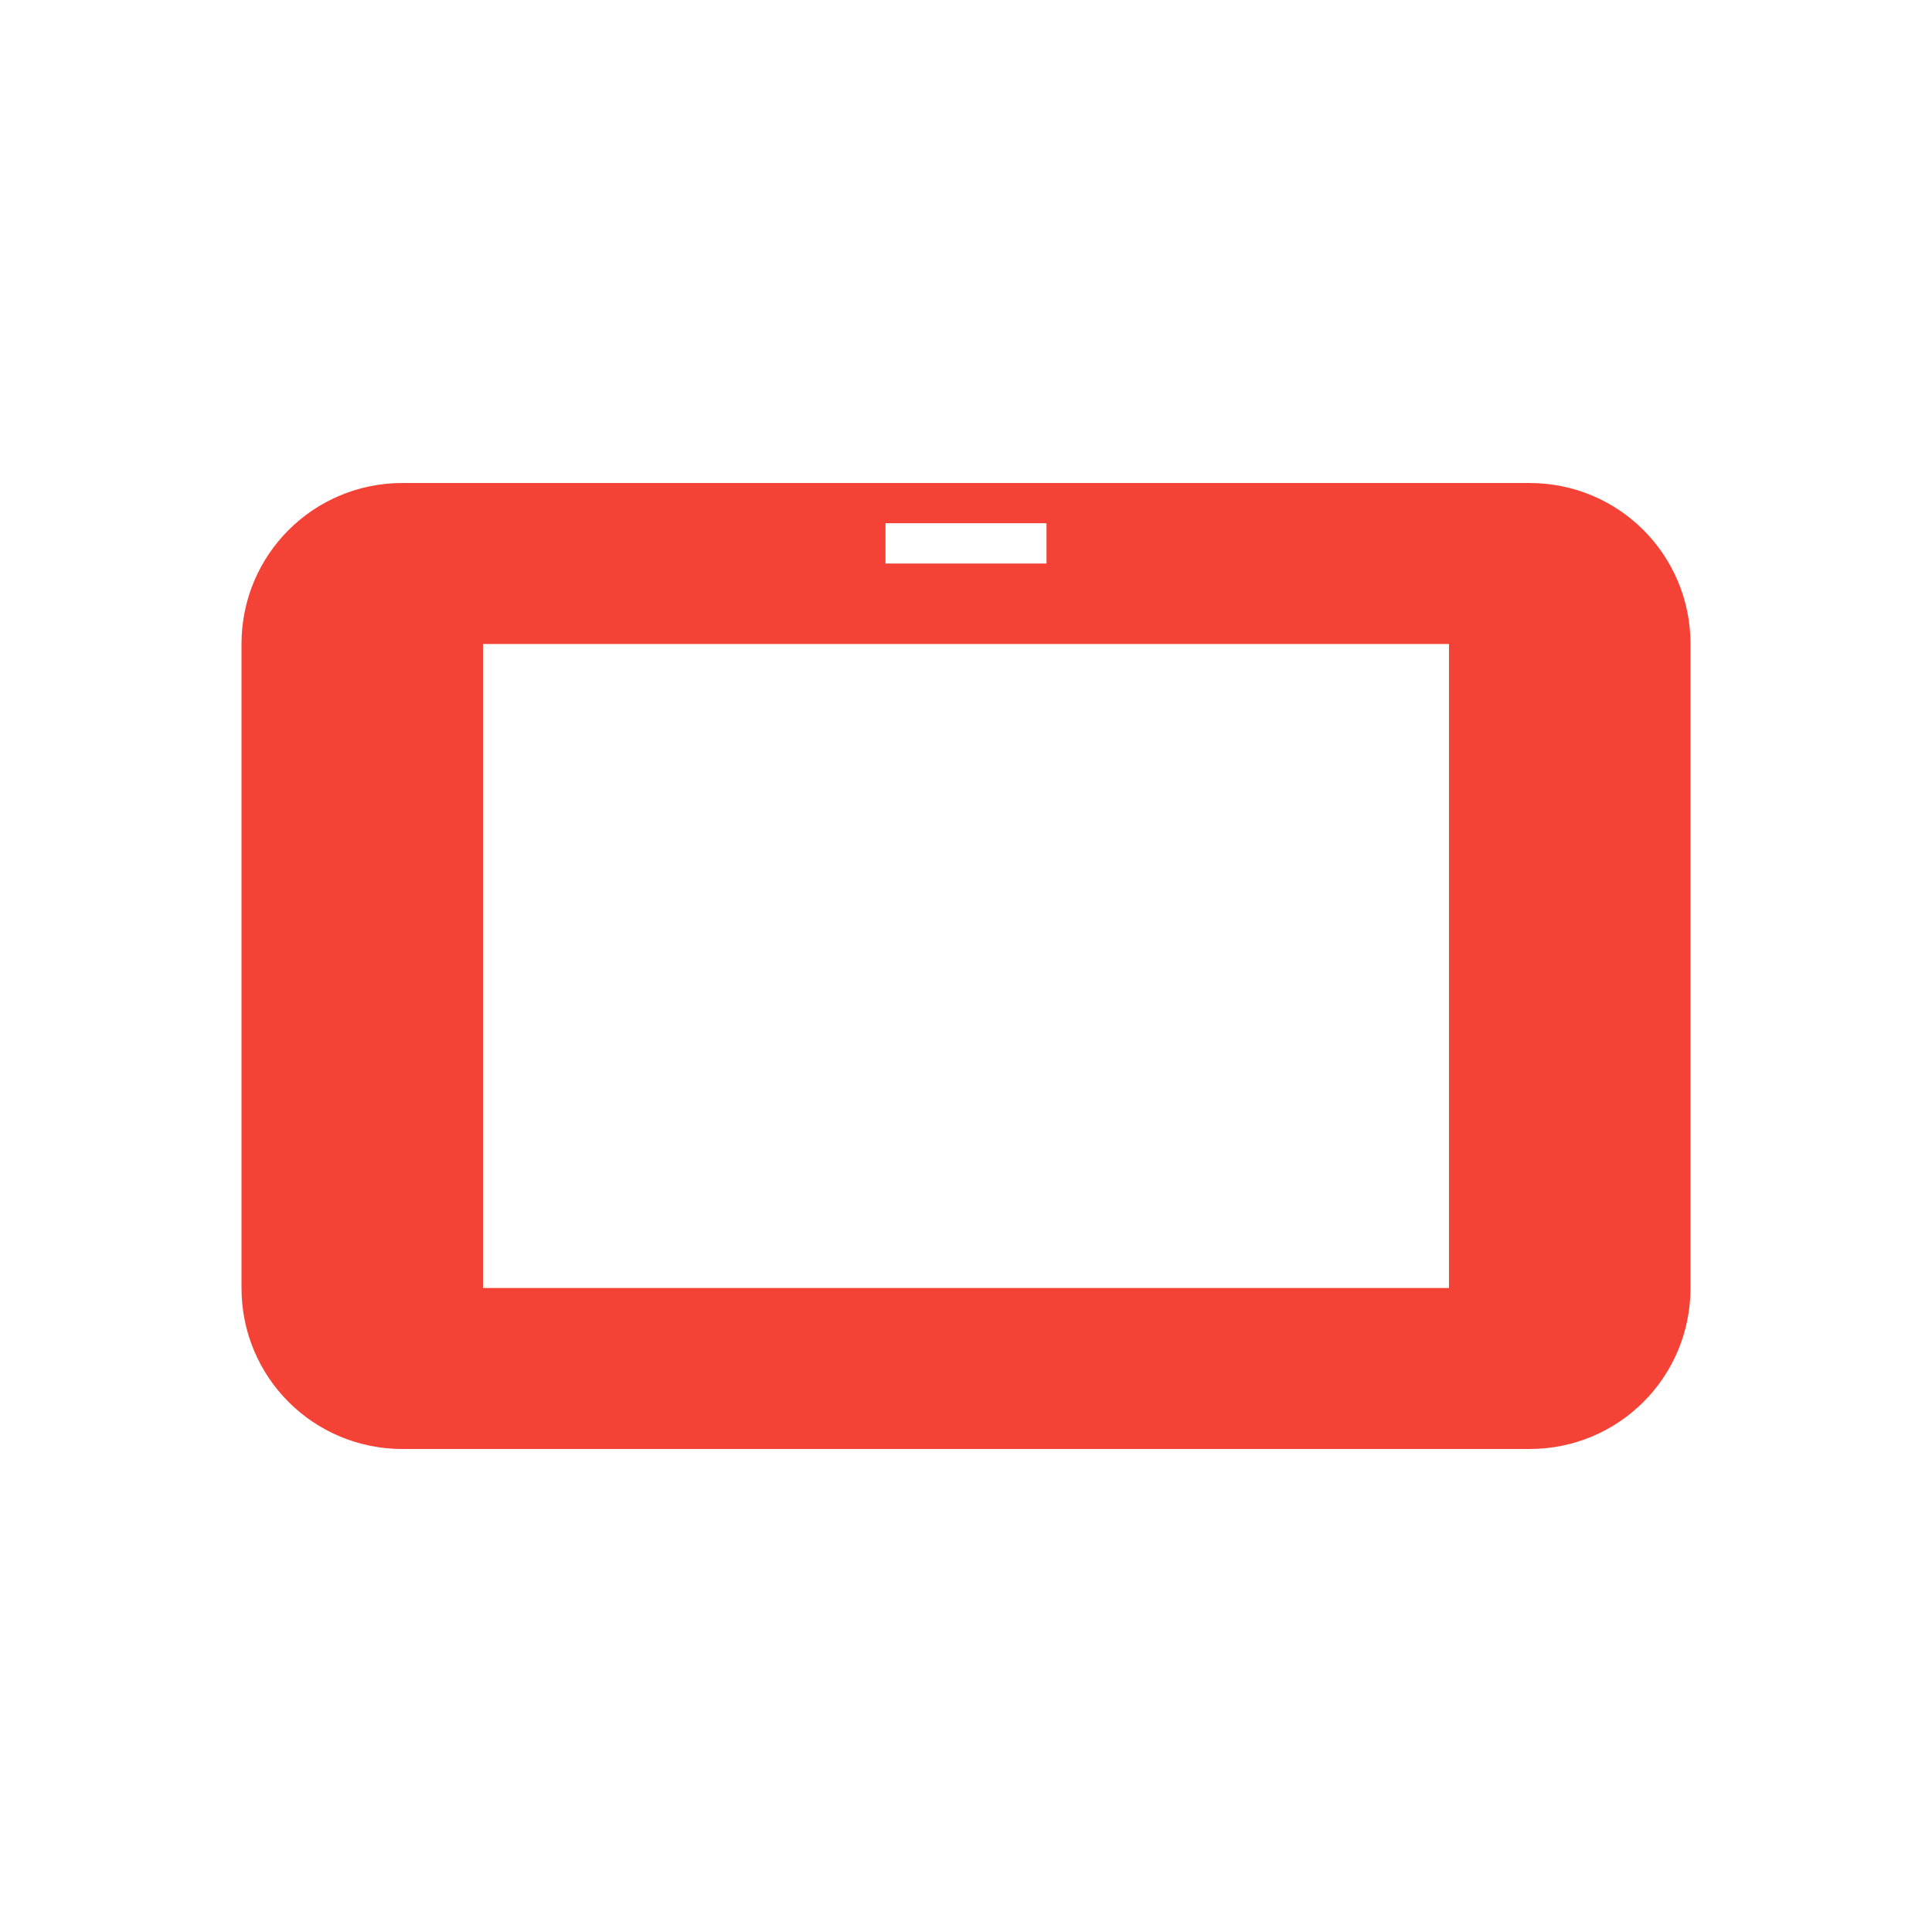
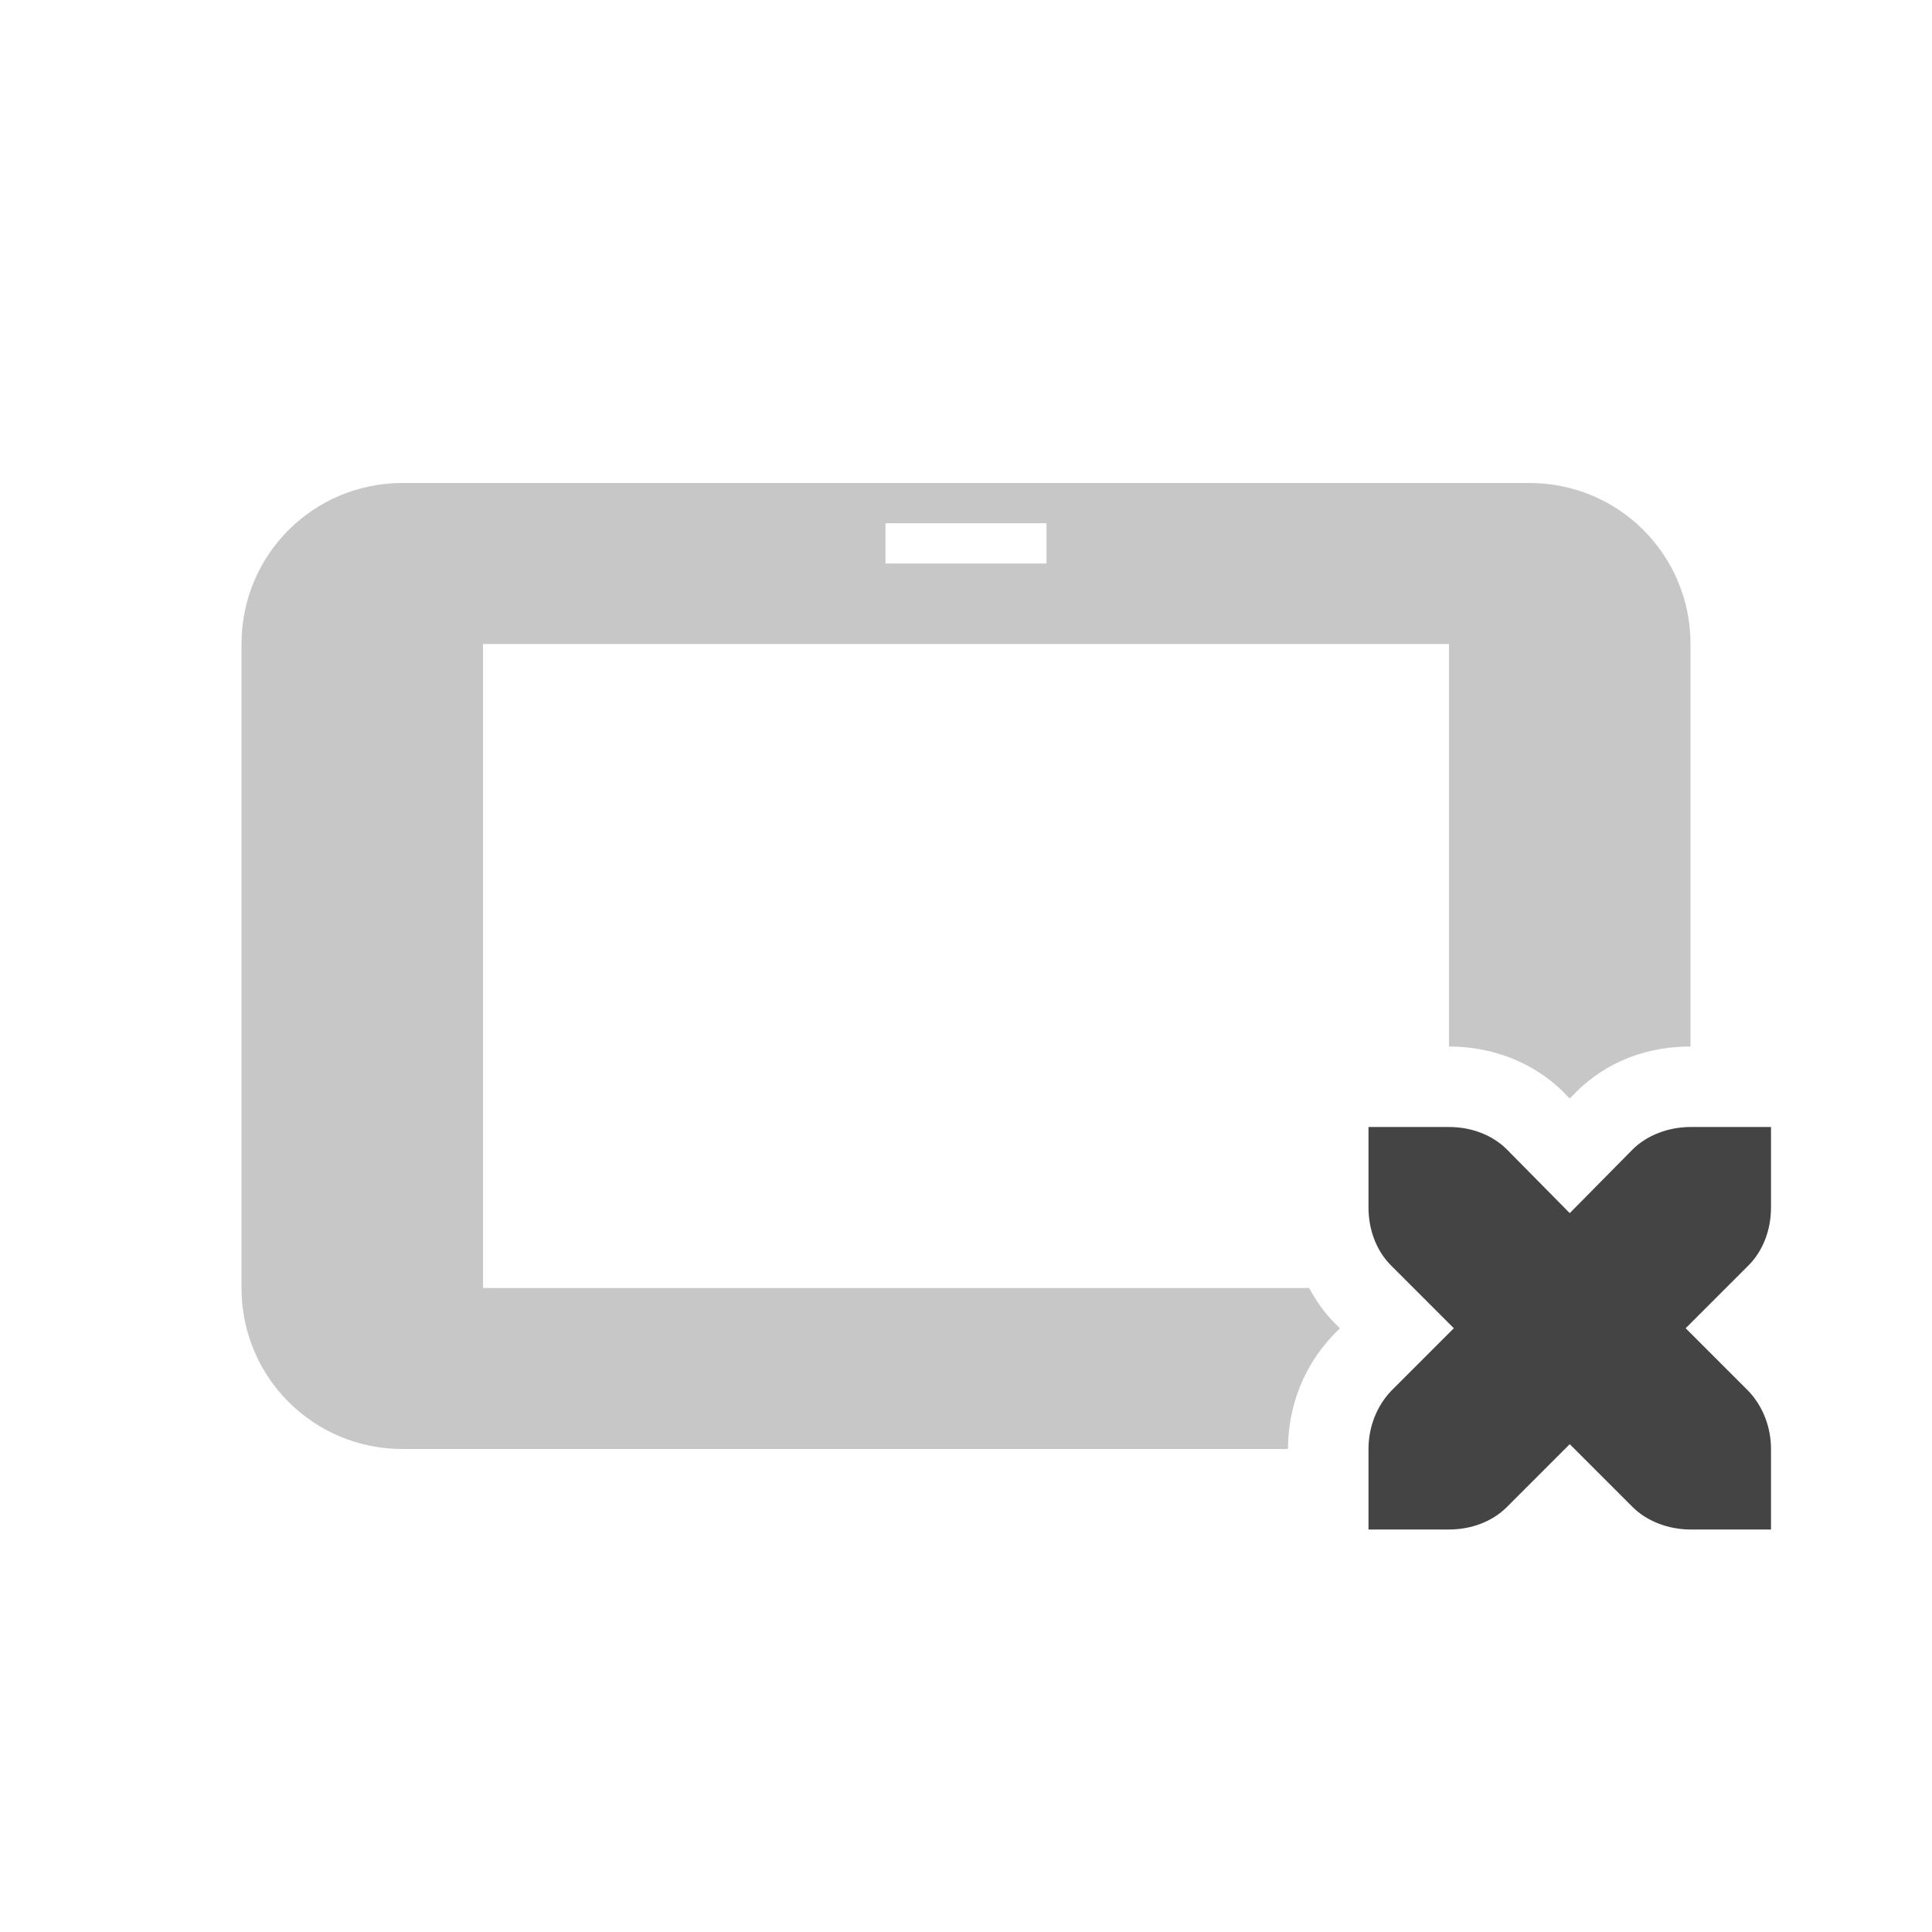
<svg xmlns="http://www.w3.org/2000/svg" width="24" height="24" version="1.1">
  <defs>
    <style id="current-color-scheme" type="text/css">
   .ColorScheme-Text { color:#444444; } .ColorScheme-Highlight { color:#4285f4; } .ColorScheme-NeutralText { color:#ff9800; } .ColorScheme-PositiveText { color:#4caf50; } .ColorScheme-NegativeText { color:#f44336; }
  </style>
  </defs>
-   <g transform="matrix(1,0,0,1,1,1)">
-     <path style="fill:currentColor" class="ColorScheme-NegativeText" d="M 4,5 C 2.892,5 2,5.892 2,7 V 15 C 2,16.108 2.892,17 4,17 H 18 C 19.108,17 20,16.108 20,15 V 7 C 20,5.892 19.108,5 18,5 Z M 10,5.5 H 12 V 6 H 10 Z M 5,7 H 17 V 15 H 5 Z" />
-   </g>
+   <path style="opacity:0.3;fill:currentColor" class="ColorScheme-Text" d="M 5,6 C 3.892,6 3,6.892 3,8 v 8 c 0,1.108 0.892,2 2,2 h 11 c 0,-0.517 0.189,-1.022 0.555,-1.408 a 1,1 0 0 1 0.018,-0.02 L 16.645,16.5 16.572,16.428 C 16.444,16.299 16.346,16.152 16.262,16 H 6 V 8 h 12 v 5 c 0.518,0 1.038,0.183 1.428,0.572 a 1,1 0 0 1 0.004,0.006 l 0.068,0.068 0.068,-0.068 a 1,1 0 0 1 0.004,-0.006 C 19.975,13.17 20.483,13 21,13 V 8 C 21,6.892 20.108,6 19,6 Z m 6,0.5 h 2 V 7 h -2 z" />
+   <path style="fill:currentColor" class="ColorScheme-Text" d="m 17,14 v 1 c 0,0.28 0.1,0.54 0.28,0.72 l 0.78,0.78 -0.78,0.78 C 17.1,17.47 17,17.73 17,18 v 1 h 1 c 0.28,0 0.54,-0.1 0.72,-0.28 l 0.78,-0.78 0.78,0.78 C 20.46,18.9 20.73,19 21,19 h 1 v -1 c 0,-0.27 -0.1,-0.53 -0.28,-0.72 L 20.94,16.5 21.72,15.72 C 21.9,15.54 22,15.28 22,15 v -1 h -1 c -0.27,0 -0.54,0.1 -0.72,0.28 L 19.5,15.07 18.72,14.28 C 18.54,14.1 18.28,14 18,14 Z" />
</svg>
